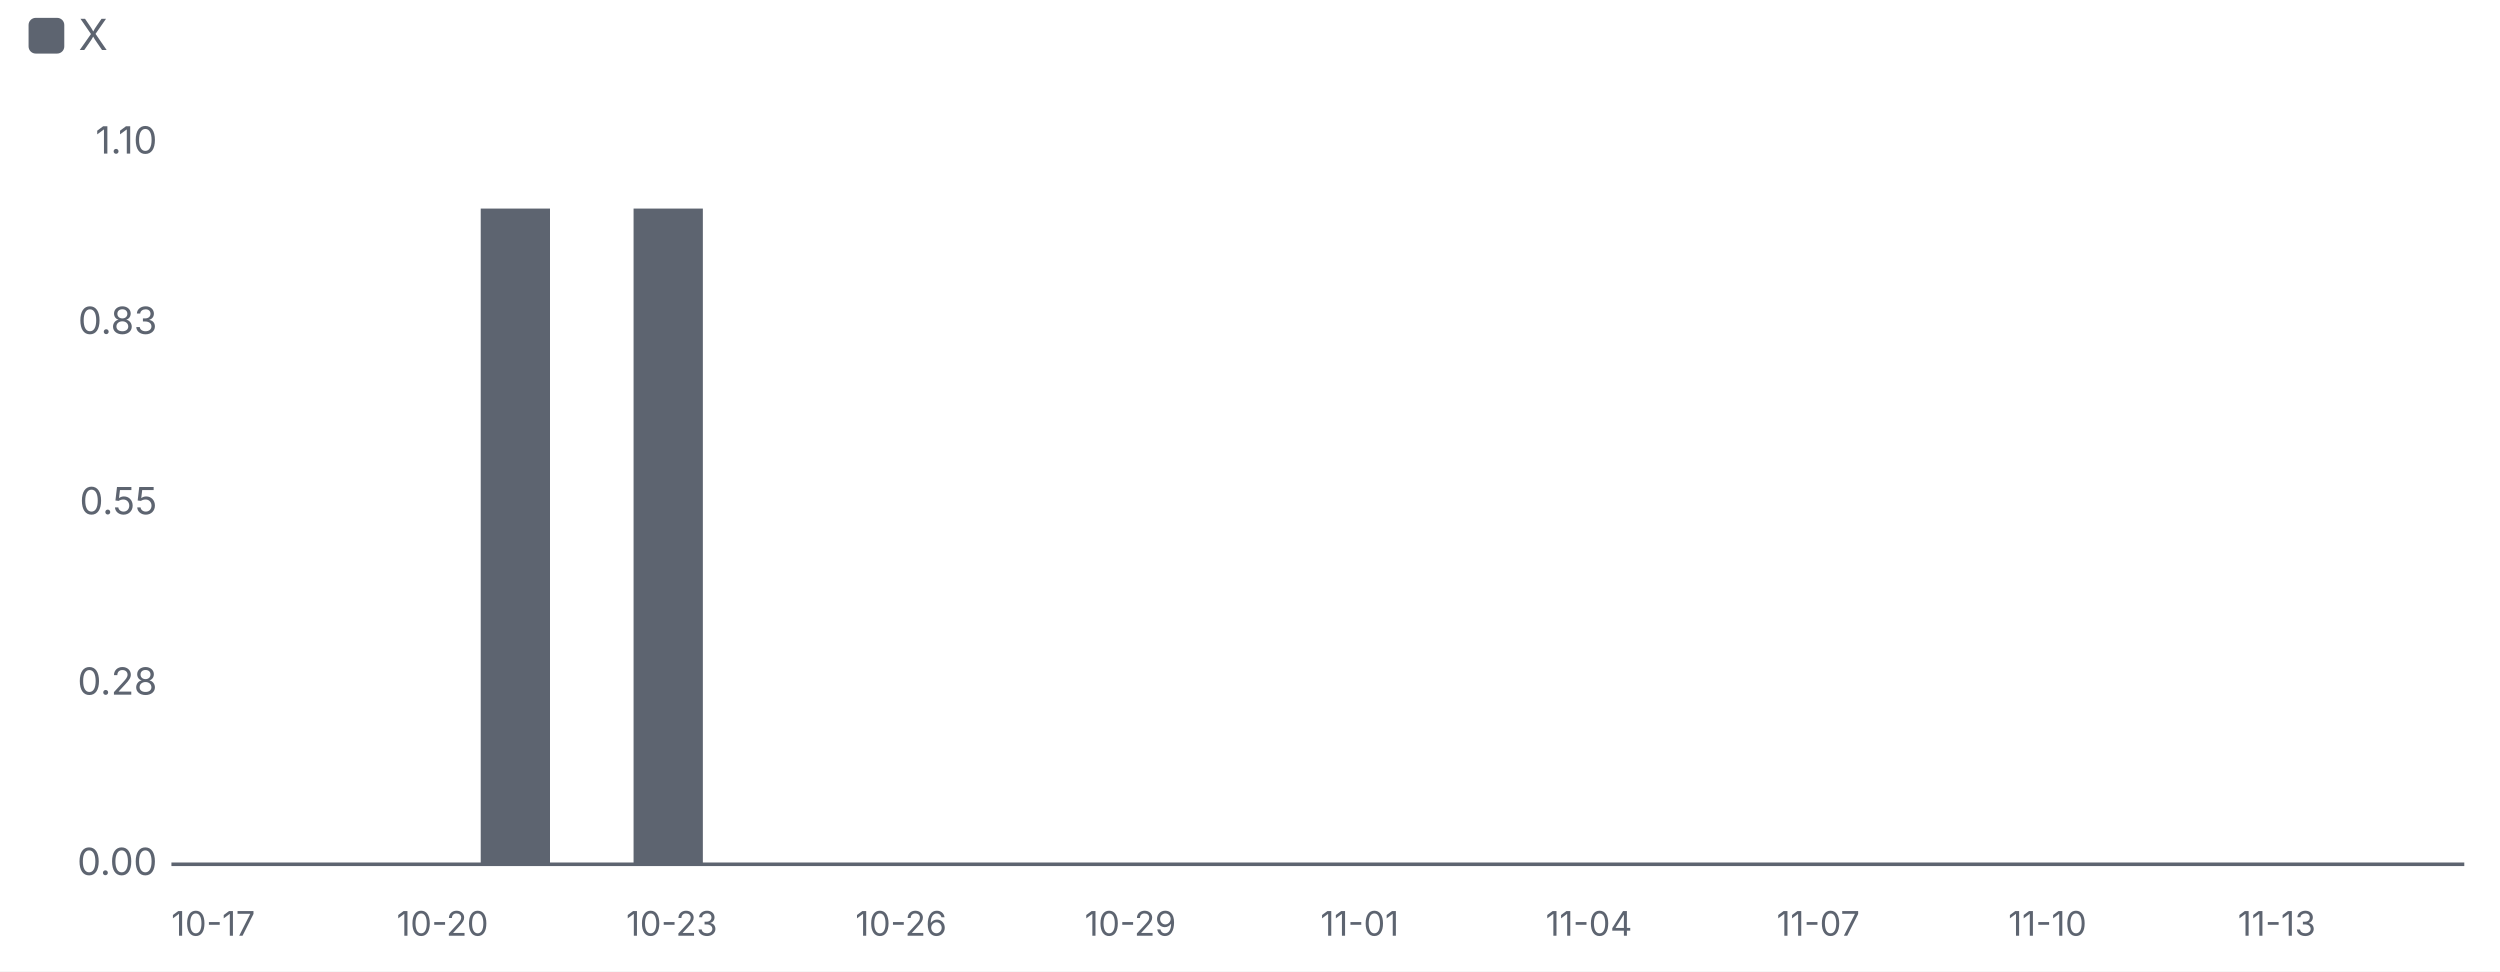
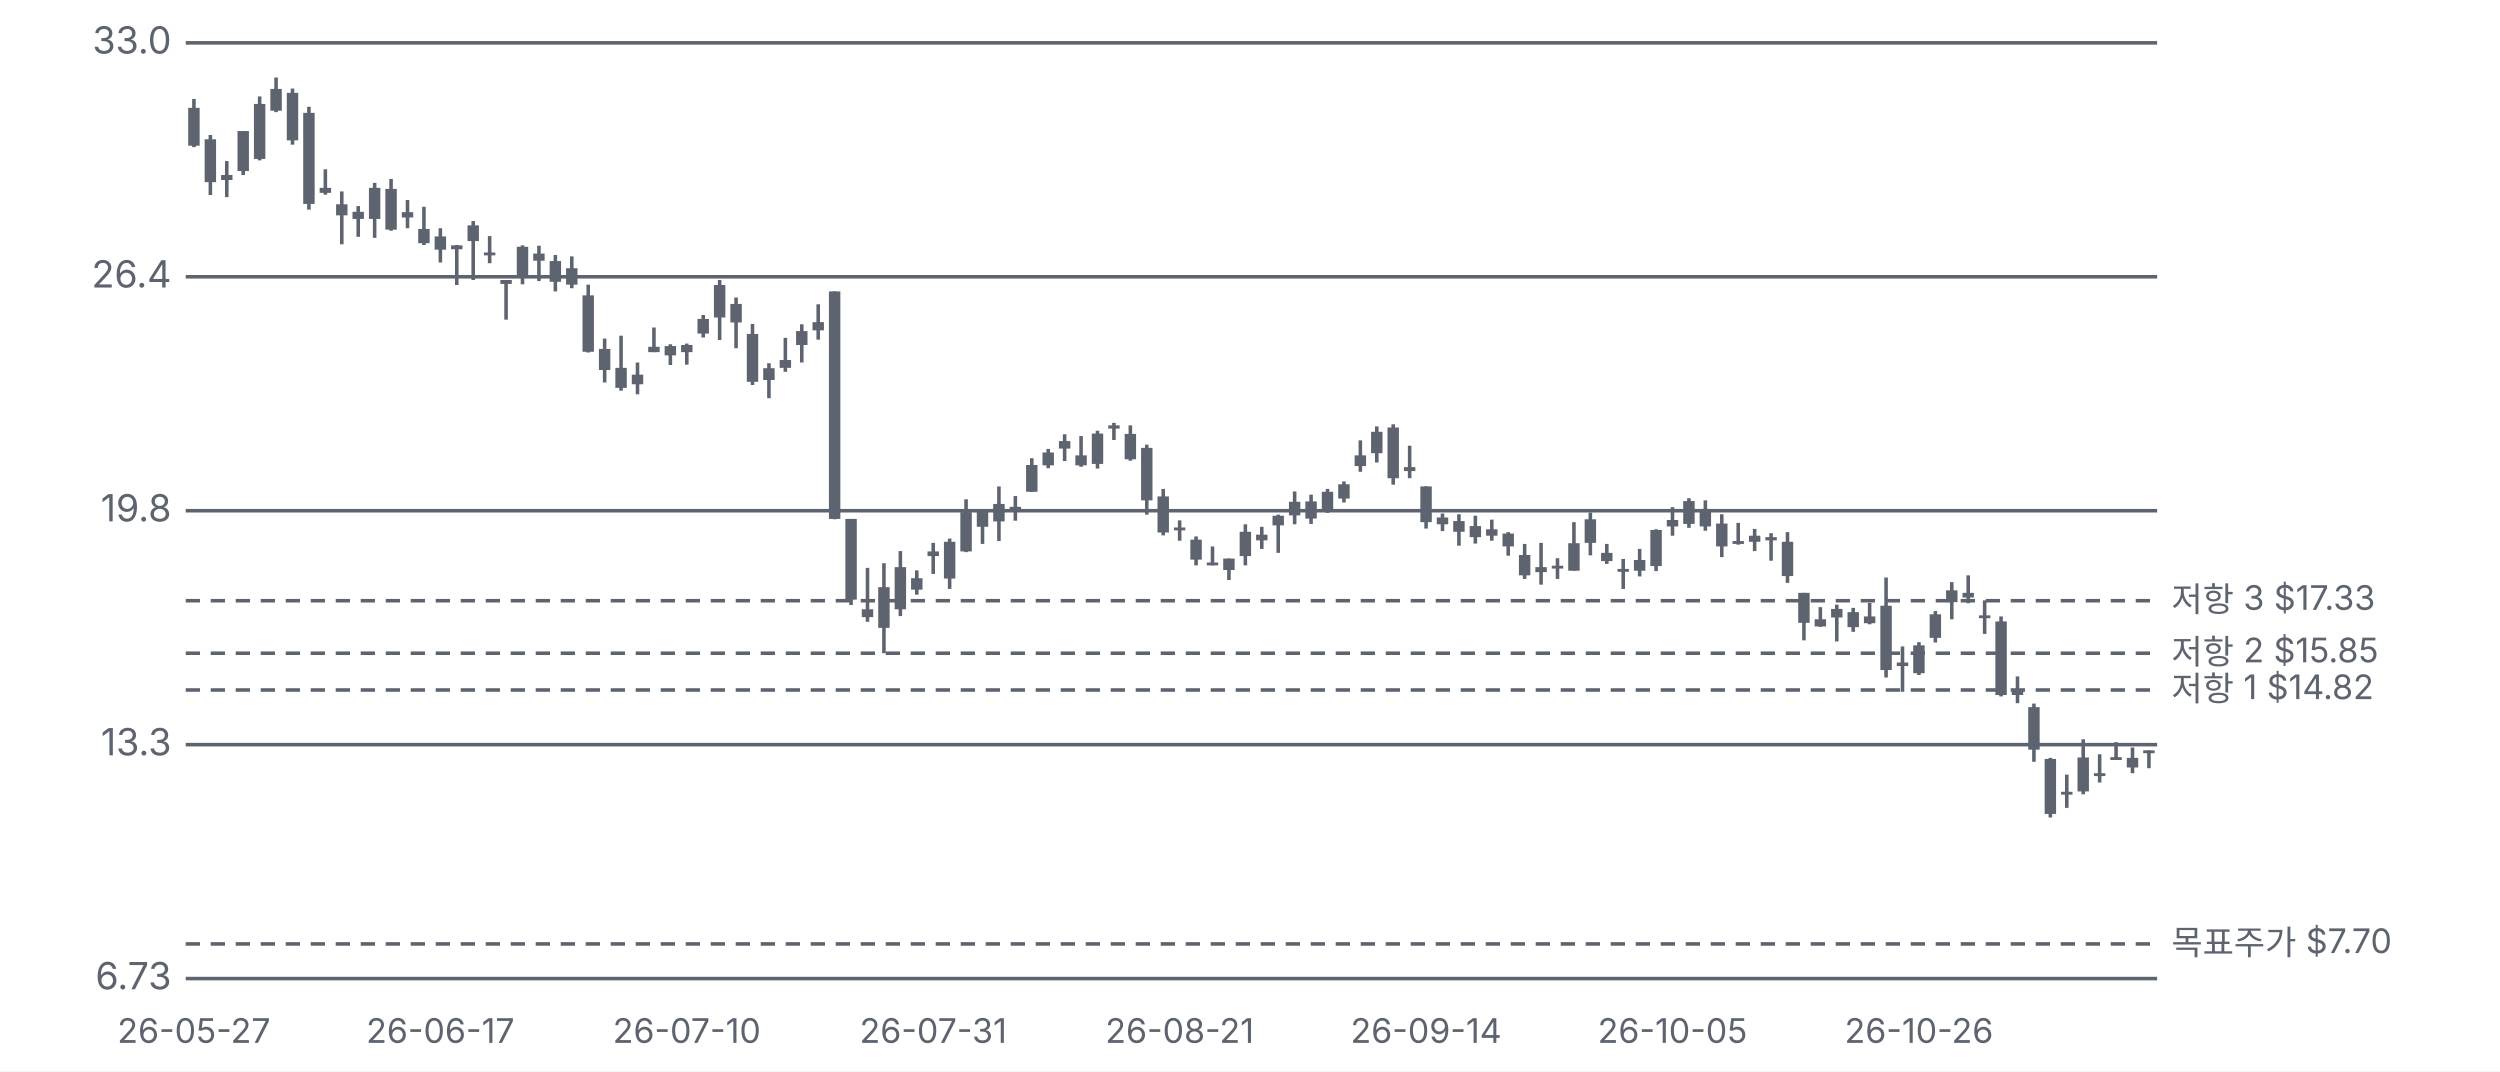
- <svg xmlns="http://www.w3.org/2000/svg" viewBox="0 0 700 272" width="700" height="272">
+ <svg xmlns="http://www.w3.org/2000/svg" viewBox="0 0 700 300" width="700" height="300">
  <style>text{fill:#5d6470;font-size:10.5px;font-family:-apple-system,'Apple SD Gothic Neo','Malgun Gothic',sans-serif}</style>
  <rect width="100%" height="100%" fill="#ffffff" />
-   <rect x="8" y="5" width="10" height="10" rx="2" fill="#5d6470" />
-   <text x="22" y="14" style="font-size:12px">X</text>
-   <g transform="translate(0,22)">
-     <line x1="48" x2="690" y1="220.0" y2="220.0" stroke="#5d6470" />
-     <text x="44" y="223.0" text-anchor="end">0.00</text>
-     <text x="44" y="172.5" text-anchor="end">0.28</text>
-     <text x="44" y="122.0" text-anchor="end">0.55</text>
-     <text x="44" y="71.5" text-anchor="end">0.83</text>
-     <text x="44" y="21.0" text-anchor="end">1.10</text>
-     <text x="59.7" y="240" text-anchor="middle" style="font-size:9.5px">10-17</text>
-     <text x="123.9" y="240" text-anchor="middle" style="font-size:9.5px">10-20</text>
-     <rect x="134.6" y="36.4" width="19.4" height="183.6" fill="#5d6470" />
-     <rect x="177.4" y="36.4" width="19.4" height="183.6" fill="#5d6470" />
-     <text x="188.1" y="240" text-anchor="middle" style="font-size:9.5px">10-23</text>
-     <text x="252.3" y="240" text-anchor="middle" style="font-size:9.5px">10-26</text>
-     <text x="316.5" y="240" text-anchor="middle" style="font-size:9.5px">10-29</text>
-     <text x="380.7" y="240" text-anchor="middle" style="font-size:9.5px">11-01</text>
-     <text x="444.9" y="240" text-anchor="middle" style="font-size:9.5px">11-04</text>
-     <text x="509.1" y="240" text-anchor="middle" style="font-size:9.5px">11-07</text>
-     <text x="573.3" y="240" text-anchor="middle" style="font-size:9.5px">11-10</text>
-     <text x="637.5" y="240" text-anchor="middle" style="font-size:9.5px">11-13</text>
+   <g transform="translate(0,0)">
+     <line x1="52" x2="604" y1="274.0" y2="274.0" stroke="#5d6470" />
+     <text x="48" y="277.0" text-anchor="end">6.73</text>
+     <line x1="52" x2="604" y1="208.5" y2="208.5" stroke="#5d6470" />
+     <text x="48" y="211.5" text-anchor="end">13.3</text>
+     <line x1="52" x2="604" y1="143.0" y2="143.0" stroke="#5d6470" />
+     <text x="48" y="146.0" text-anchor="end">19.8</text>
+     <line x1="52" x2="604" y1="77.5" y2="77.5" stroke="#5d6470" />
+     <text x="48" y="80.5" text-anchor="end">26.4</text>
+     <line x1="52" x2="604" y1="12.0" y2="12.0" stroke="#5d6470" />
+     <text x="48" y="15.0" text-anchor="end">33.0</text>
+     <line x1="52" x2="604" y1="193.2" y2="193.2" stroke="#5d6470" stroke-dasharray="4 3" />
+     <text x="608" y="196.2" style="font-size:9.5px">저항 1 $14.82</text>
+     <line x1="52" x2="604" y1="182.9" y2="182.9" stroke="#5d6470" stroke-dasharray="4 3" />
+     <text x="608" y="185.9" style="font-size:9.5px">저항 2 $15.85</text>
+     <line x1="52" x2="604" y1="168.2" y2="168.2" stroke="#5d6470" stroke-dasharray="4 3" />
+     <text x="608" y="171.2" style="font-size:9.5px">저항 3 $17.33</text>
+     <line x1="52" x2="604" y1="264.3" y2="264.3" stroke="#5d6470" stroke-dasharray="4 3" />
+     <text x="608" y="267.3" style="font-size:9.5px">목표주가 $7.70</text>
+     <line x1="54.3" x2="54.3" y1="27.7" y2="41.2" stroke="#5d6470" />
+     <rect x="52.7" y="30.2" width="3.2" height="10.6" fill="#5d6470" />
+     <rect class="ck" x="52.0" y="12" width="4.6" height="262" fill="transparent" data-d="2026-05-27" data-o="31.14" data-h="31.39" data-l="30.04" data-c="30.08" data-p="" data-up="0" />
+     <text x="54.3" y="292" text-anchor="middle" style="font-size:9.5px">26-05-27</text>
+     <line x1="58.9" x2="58.9" y1="37.8" y2="54.6" stroke="#5d6470" />
+     <rect x="57.3" y="39.0" width="3.2" height="12.0" fill="#5d6470" />
+     <rect class="ck" x="56.6" y="12" width="4.6" height="262" fill="transparent" data-d="2026-05-28" data-o="30.26" data-h="30.38" data-l="28.70" data-c="29.06" data-p="-3.4%" data-up="0" />
+     <line x1="63.5" x2="63.5" y1="45.1" y2="55.2" stroke="#5d6470" />
+     <rect x="61.9" y="49.0" width="3.2" height="1.4" fill="#5d6470" />
+     <rect class="ck" x="61.2" y="12" width="4.6" height="262" fill="transparent" data-d="2026-05-29" data-o="29.12" data-h="29.65" data-l="28.64" data-c="29.26" data-p="+0.7%" data-up="1" />
+     <line x1="68.1" x2="68.1" y1="36.7" y2="49.0" stroke="#5d6470" />
+     <rect x="66.5" y="36.7" width="3.2" height="11.2" fill="#5d6470" />
+     <rect class="ck" x="65.8" y="12" width="4.6" height="262" fill="transparent" data-d="2026-06-01" data-o="30.49" data-h="30.49" data-l="29.26" data-c="29.37" data-p="+0.4%" data-up="0" />
+     <line x1="72.7" x2="72.7" y1="27.0" y2="44.9" stroke="#5d6470" />
+     <rect x="71.1" y="29.1" width="3.2" height="15.4" fill="#5d6470" />
+     <rect class="ck" x="70.4" y="12" width="4.6" height="262" fill="transparent" data-d="2026-06-02" data-o="29.71" data-h="31.46" data-l="29.67" data-c="31.25" data-p="+6.4%" data-up="1" />
+     <line x1="77.3" x2="77.3" y1="21.7" y2="31.4" stroke="#5d6470" />
+     <rect x="75.7" y="24.9" width="3.2" height="6.1" fill="#5d6470" />
+     <rect class="ck" x="75.0" y="12" width="4.6" height="262" fill="transparent" data-d="2026-06-03" data-o="31.67" data-h="32.00" data-l="31.02" data-c="31.06" data-p="-0.6%" data-up="0" />
+     <line x1="81.9" x2="81.9" y1="24.8" y2="40.5" stroke="#5d6470" />
+     <rect x="80.3" y="26.0" width="3.2" height="13.3" fill="#5d6470" />
+     <rect class="ck" x="79.6" y="12" width="4.6" height="262" fill="transparent" data-d="2026-06-04" data-o="30.23" data-h="31.68" data-l="30.11" data-c="31.56" data-p="+1.6%" data-up="1" />
+     <line x1="86.5" x2="86.5" y1="29.9" y2="58.7" stroke="#5d6470" />
+     <rect x="84.9" y="31.6" width="3.2" height="25.5" fill="#5d6470" />
+     <rect class="ck" x="84.2" y="12" width="4.6" height="262" fill="transparent" data-d="2026-06-05" data-o="31.00" data-h="31.18" data-l="28.29" data-c="28.45" data-p="-9.9%" data-up="0" />
+     <line x1="91.1" x2="91.1" y1="47.4" y2="54.5" stroke="#5d6470" />
+     <rect x="89.5" y="52.6" width="3.2" height="1.4" fill="#5d6470" />
+     <rect class="ck" x="88.8" y="12" width="4.6" height="262" fill="transparent" data-d="2026-06-08" data-o="28.90" data-h="29.43" data-l="28.71" data-c="28.76" data-p="+1.1%" data-up="0" />
+     <line x1="95.7" x2="95.7" y1="53.6" y2="68.4" stroke="#5d6470" />
+     <rect x="94.1" y="57.2" width="3.2" height="3.1" fill="#5d6470" />
+     <rect class="ck" x="93.4" y="12" width="4.6" height="262" fill="transparent" data-d="2026-06-09" data-o="28.44" data-h="28.80" data-l="27.32" data-c="28.13" data-p="-2.2%" data-up="0" />
+     <line x1="100.3" x2="100.3" y1="57.7" y2="66.3" stroke="#5d6470" />
+     <rect x="98.7" y="59.3" width="3.2" height="2.0" fill="#5d6470" />
+     <rect class="ck" x="98.0" y="12" width="4.6" height="262" fill="transparent" data-d="2026-06-10" data-o="28.03" data-h="28.39" data-l="27.53" data-c="28.23" data-p="+0.4%" data-up="1" />
+     <line x1="104.9" x2="104.9" y1="51.2" y2="66.6" stroke="#5d6470" />
+     <rect x="103.3" y="52.6" width="3.2" height="8.7" fill="#5d6470" />
+     <rect class="ck" x="102.6" y="12" width="4.6" height="262" fill="transparent" data-d="2026-06-11" data-o="28.90" data-h="29.04" data-l="27.50" data-c="28.03" data-p="-0.7%" data-up="0" />
+     <line x1="109.5" x2="109.5" y1="50.1" y2="64.6" stroke="#5d6470" />
+     <rect x="107.9" y="52.9" width="3.2" height="11.4" fill="#5d6470" />
+     <rect class="ck" x="107.2" y="12" width="4.6" height="262" fill="transparent" data-d="2026-06-12" data-o="27.73" data-h="29.15" data-l="27.70" data-c="28.87" data-p="+3.0%" data-up="1" />
+     <line x1="114.1" x2="114.1" y1="56.0" y2="63.9" stroke="#5d6470" />
+     <rect x="112.5" y="59.4" width="3.2" height="1.5" fill="#5d6470" />
+     <rect class="ck" x="111.8" y="12" width="4.6" height="262" fill="transparent" data-d="2026-06-15" data-o="28.22" data-h="28.56" data-l="27.77" data-c="28.07" data-p="-2.8%" data-up="0" />
+     <line x1="118.7" x2="118.7" y1="57.9" y2="68.6" stroke="#5d6470" />
+     <rect x="117.1" y="64.1" width="3.2" height="4.0" fill="#5d6470" />
+     <rect class="ck" x="116.4" y="12" width="4.6" height="262" fill="transparent" data-d="2026-06-16" data-o="27.75" data-h="28.37" data-l="27.30" data-c="27.35" data-p="-2.6%" data-up="0" />
+     <line x1="123.3" x2="123.3" y1="63.9" y2="73.5" stroke="#5d6470" />
+     <rect x="121.7" y="66.2" width="3.2" height="3.7" fill="#5d6470" />
+     <rect class="ck" x="121.0" y="12" width="4.6" height="262" fill="transparent" data-d="2026-06-17" data-o="27.54" data-h="27.77" data-l="26.81" data-c="27.17" data-p="-0.7%" data-up="0" />
+     <text x="123.3" y="292" text-anchor="middle" style="font-size:9.5px">26-06-17</text>
+     <line x1="127.9" x2="127.9" y1="68.6" y2="79.8" stroke="#5d6470" />
+     <rect x="126.3" y="68.7" width="3.2" height="1.1" fill="#5d6470" />
+     <rect class="ck" x="125.6" y="12" width="4.6" height="262" fill="transparent" data-d="2026-06-18" data-o="27.29" data-h="27.30" data-l="26.18" data-c="27.18" data-p="+0.0%" data-up="0" />
+     <line x1="132.5" x2="132.5" y1="61.9" y2="78.4" stroke="#5d6470" />
+     <rect x="130.9" y="63.1" width="3.2" height="4.4" fill="#5d6470" />
+     <rect class="ck" x="130.2" y="12" width="4.6" height="262" fill="transparent" data-d="2026-06-22" data-o="27.41" data-h="27.97" data-l="26.32" data-c="27.85" data-p="+2.5%" data-up="1" />
+     <line x1="137.1" x2="137.1" y1="66.1" y2="73.7" stroke="#5d6470" />
+     <rect x="135.5" y="70.7" width="3.2" height="0.8" fill="#5d6470" />
+     <rect class="ck" x="134.8" y="12" width="4.6" height="262" fill="transparent" data-d="2026-06-23" data-o="27.09" data-h="27.55" data-l="26.79" data-c="27.05" data-p="-2.9%" data-up="0" />
+     <line x1="141.7" x2="141.7" y1="78.4" y2="89.5" stroke="#5d6470" />
+     <rect x="140.1" y="78.4" width="3.2" height="1.1" fill="#5d6470" />
+     <rect class="ck" x="139.4" y="12" width="4.6" height="262" fill="transparent" data-d="2026-06-24" data-o="26.32" data-h="26.32" data-l="25.21" data-c="26.21" data-p="-3.1%" data-up="0" />
+     <line x1="146.3" x2="146.3" y1="68.7" y2="79.6" stroke="#5d6470" />
+     <rect x="144.7" y="69.1" width="3.2" height="8.6" fill="#5d6470" />
+     <rect class="ck" x="144.0" y="12" width="4.6" height="262" fill="transparent" data-d="2026-06-25" data-o="26.39" data-h="27.29" data-l="26.20" data-c="27.25" data-p="+4.0%" data-up="1" />
+     <line x1="150.9" x2="150.9" y1="68.8" y2="78.7" stroke="#5d6470" />
+     <rect x="149.3" y="71.0" width="3.2" height="2.0" fill="#5d6470" />
+     <rect class="ck" x="148.6" y="12" width="4.6" height="262" fill="transparent" data-d="2026-06-26" data-o="27.06" data-h="27.28" data-l="26.29" data-c="26.86" data-p="-1.4%" data-up="0" />
+     <line x1="155.5" x2="155.5" y1="71.4" y2="81.6" stroke="#5d6470" />
+     <rect x="153.9" y="73.1" width="3.2" height="5.8" fill="#5d6470" />
+     <rect class="ck" x="153.2" y="12" width="4.6" height="262" fill="transparent" data-d="2026-06-29" data-o="26.85" data-h="27.02" data-l="26.00" data-c="26.27" data-p="-2.2%" data-up="0" />
+     <line x1="160.1" x2="160.1" y1="71.8" y2="80.7" stroke="#5d6470" />
+     <rect x="158.5" y="75.1" width="3.2" height="4.6" fill="#5d6470" />
+     <rect class="ck" x="157.8" y="12" width="4.6" height="262" fill="transparent" data-d="2026-06-30" data-o="26.65" data-h="26.98" data-l="26.09" data-c="26.19" data-p="-0.3%" data-up="0" />
+     <line x1="164.7" x2="164.7" y1="79.7" y2="98.7" stroke="#5d6470" />
+     <rect x="163.1" y="82.7" width="3.2" height="15.8" fill="#5d6470" />
+     <rect class="ck" x="162.4" y="12" width="4.6" height="262" fill="transparent" data-d="2026-07-01" data-o="25.89" data-h="26.19" data-l="24.28" data-c="24.31" data-p="-7.2%" data-up="0" />
+     <line x1="169.3" x2="169.3" y1="94.8" y2="107.1" stroke="#5d6470" />
+     <rect x="167.7" y="97.7" width="3.2" height="5.9" fill="#5d6470" />
+     <rect class="ck" x="167.0" y="12" width="4.6" height="262" fill="transparent" data-d="2026-07-02" data-o="24.38" data-h="24.67" data-l="23.45" data-c="23.79" data-p="-2.1%" data-up="0" />
+     <line x1="173.9" x2="173.9" y1="94.0" y2="109.4" stroke="#5d6470" />
+     <rect x="172.3" y="103.0" width="3.2" height="5.6" fill="#5d6470" />
+     <rect class="ck" x="171.6" y="12" width="4.6" height="262" fill="transparent" data-d="2026-07-06" data-o="23.85" data-h="24.75" data-l="23.21" data-c="23.29" data-p="-2.1%" data-up="0" />
+     <line x1="178.5" x2="178.5" y1="101.5" y2="110.4" stroke="#5d6470" />
+     <rect x="176.9" y="104.9" width="3.2" height="2.7" fill="#5d6470" />
+     <rect class="ck" x="176.2" y="12" width="4.6" height="262" fill="transparent" data-d="2026-07-07" data-o="23.39" data-h="24.00" data-l="23.11" data-c="23.66" data-p="+1.6%" data-up="1" />
+     <line x1="183.1" x2="183.1" y1="91.7" y2="98.6" stroke="#5d6470" />
+     <rect x="181.5" y="97.1" width="3.2" height="1.5" fill="#5d6470" />
+     <rect class="ck" x="180.8" y="12" width="4.6" height="262" fill="transparent" data-d="2026-07-08" data-o="24.29" data-h="24.99" data-l="24.29" data-c="24.44" data-p="+3.3%" data-up="1" />
+     <line x1="187.7" x2="187.7" y1="96.4" y2="102.2" stroke="#5d6470" />
+     <rect x="186.1" y="96.9" width="3.2" height="2.6" fill="#5d6470" />
+     <rect class="ck" x="185.4" y="12" width="4.6" height="262" fill="transparent" data-d="2026-07-09" data-o="24.46" data-h="24.51" data-l="23.93" data-c="24.20" data-p="-1.0%" data-up="0" />
+     <line x1="192.3" x2="192.3" y1="96.2" y2="102.1" stroke="#5d6470" />
+     <rect x="190.7" y="96.6" width="3.2" height="2.0" fill="#5d6470" />
+     <rect class="ck" x="190.0" y="12" width="4.6" height="262" fill="transparent" data-d="2026-07-10" data-o="24.29" data-h="24.54" data-l="23.94" data-c="24.49" data-p="+1.2%" data-up="1" />
+     <text x="192.3" y="292" text-anchor="middle" style="font-size:9.5px">26-07-10</text>
+     <line x1="196.9" x2="196.9" y1="88.2" y2="94.5" stroke="#5d6470" />
+     <rect x="195.3" y="89.3" width="3.2" height="4.1" fill="#5d6470" />
+     <rect class="ck" x="194.6" y="12" width="4.6" height="262" fill="transparent" data-d="2026-07-13" data-o="24.82" data-h="25.34" data-l="24.70" data-c="25.23" data-p="+3.0%" data-up="1" />
+     <line x1="201.5" x2="201.5" y1="78.4" y2="95.2" stroke="#5d6470" />
+     <rect x="199.9" y="79.8" width="3.2" height="9.1" fill="#5d6470" />
+     <rect class="ck" x="199.2" y="12" width="4.6" height="262" fill="transparent" data-d="2026-07-14" data-o="26.18" data-h="26.32" data-l="24.64" data-c="25.27" data-p="+0.2%" data-up="0" />
+     <line x1="206.1" x2="206.1" y1="83.3" y2="97.5" stroke="#5d6470" />
+     <rect x="204.5" y="85.1" width="3.2" height="5.2" fill="#5d6470" />
+     <rect class="ck" x="203.8" y="12" width="4.6" height="262" fill="transparent" data-d="2026-07-15" data-o="25.65" data-h="25.83" data-l="24.40" data-c="25.13" data-p="-0.6%" data-up="0" />
+     <line x1="210.7" x2="210.7" y1="90.7" y2="107.8" stroke="#5d6470" />
+     <rect x="209.1" y="93.5" width="3.2" height="13.4" fill="#5d6470" />
+     <rect class="ck" x="208.4" y="12" width="4.6" height="262" fill="transparent" data-d="2026-07-16" data-o="24.80" data-h="25.09" data-l="23.37" data-c="23.46" data-p="-6.6%" data-up="0" />
+     <line x1="215.3" x2="215.3" y1="101.7" y2="111.5" stroke="#5d6470" />
+     <rect x="213.7" y="103.1" width="3.2" height="3.3" fill="#5d6470" />
+     <rect class="ck" x="213.0" y="12" width="4.6" height="262" fill="transparent" data-d="2026-07-17" data-o="23.51" data-h="23.98" data-l="23.00" data-c="23.84" data-p="+1.6%" data-up="1" />
+     <line x1="219.9" x2="219.9" y1="94.6" y2="104.1" stroke="#5d6470" />
+     <rect x="218.3" y="100.8" width="3.2" height="2.2" fill="#5d6470" />
+     <rect class="ck" x="217.6" y="12" width="4.6" height="262" fill="transparent" data-d="2026-07-20" data-o="23.85" data-h="24.70" data-l="23.74" data-c="24.07" data-p="+1.0%" data-up="1" />
+     <line x1="224.5" x2="224.5" y1="90.8" y2="101.5" stroke="#5d6470" />
+     <rect x="222.9" y="92.7" width="3.2" height="3.9" fill="#5d6470" />
+     <rect class="ck" x="222.2" y="12" width="4.6" height="262" fill="transparent" data-d="2026-07-21" data-o="24.49" data-h="25.08" data-l="24.00" data-c="24.88" data-p="+3.4%" data-up="1" />
+     <line x1="229.1" x2="229.1" y1="85.2" y2="95.1" stroke="#5d6470" />
+     <rect x="227.5" y="90.2" width="3.2" height="2.3" fill="#5d6470" />
+     <rect class="ck" x="226.8" y="12" width="4.6" height="262" fill="transparent" data-d="2026-07-22" data-o="24.91" data-h="25.64" data-l="24.64" data-c="25.14" data-p="+1.0%" data-up="1" />
+     <line x1="233.7" x2="233.7" y1="81.6" y2="145.4" stroke="#5d6470" />
+     <rect x="232.1" y="81.6" width="3.2" height="63.7" fill="#5d6470" />
+     <rect class="ck" x="231.4" y="12" width="4.6" height="262" fill="transparent" data-d="2026-07-23" data-o="26.00" data-h="26.00" data-l="19.61" data-c="19.62" data-p="-22.0%" data-up="0" />
+     <line x1="238.3" x2="238.3" y1="145.3" y2="169.4" stroke="#5d6470" />
+     <rect x="236.7" y="145.3" width="3.2" height="22.6" fill="#5d6470" />
+     <rect class="ck" x="236.0" y="12" width="4.6" height="262" fill="transparent" data-d="2026-07-24" data-o="19.62" data-h="19.62" data-l="17.20" data-c="17.36" data-p="-11.5%" data-up="0" />
+     <line x1="242.9" x2="242.9" y1="159.0" y2="174.1" stroke="#5d6470" />
+     <rect x="241.3" y="170.6" width="3.2" height="2.2" fill="#5d6470" />
+     <rect class="ck" x="240.6" y="12" width="4.6" height="262" fill="transparent" data-d="2026-07-27" data-o="17.08" data-h="18.25" data-l="16.73" data-c="16.86" data-p="-2.9%" data-up="0" />
+     <line x1="247.5" x2="247.5" y1="157.7" y2="182.9" stroke="#5d6470" />
+     <rect x="245.9" y="164.4" width="3.2" height="11.4" fill="#5d6470" />
+     <rect class="ck" x="245.2" y="12" width="4.6" height="262" fill="transparent" data-d="2026-07-28" data-o="16.56" data-h="18.38" data-l="15.85" data-c="17.70" data-p="+5.0%" data-up="1" />
+     <line x1="252.1" x2="252.1" y1="154.3" y2="172.5" stroke="#5d6470" />
+     <rect x="250.5" y="158.8" width="3.2" height="11.8" fill="#5d6470" />
+     <rect class="ck" x="249.8" y="12" width="4.6" height="262" fill="transparent" data-d="2026-07-29" data-o="18.27" data-h="18.72" data-l="16.89" data-c="17.09" data-p="-3.4%" data-up="0" />
+     <line x1="256.7" x2="256.7" y1="159.7" y2="166.5" stroke="#5d6470" />
+     <rect x="255.1" y="161.9" width="3.2" height="3.2" fill="#5d6470" />
+     <rect class="ck" x="254.4" y="12" width="4.6" height="262" fill="transparent" data-d="2026-07-30" data-o="17.63" data-h="18.18" data-l="17.50" data-c="17.95" data-p="+5.0%" data-up="1" />
+     <line x1="261.3" x2="261.3" y1="152.0" y2="160.7" stroke="#5d6470" />
+     <rect x="259.7" y="154.4" width="3.2" height="1.3" fill="#5d6470" />
+     <rect class="ck" x="259.0" y="12" width="4.6" height="262" fill="transparent" data-d="2026-07-31" data-o="18.58" data-h="18.95" data-l="18.07" data-c="18.71" data-p="+4.2%" data-up="1" />
+     <text x="261.3" y="292" text-anchor="middle" style="font-size:9.5px">26-07-31</text>
+     <line x1="265.9" x2="265.9" y1="150.8" y2="164.9" stroke="#5d6470" />
+     <rect x="264.3" y="151.7" width="3.2" height="10.3" fill="#5d6470" />
+     <rect class="ck" x="263.6" y="12" width="4.6" height="262" fill="transparent" data-d="2026-08-03" data-o="17.95" data-h="19.07" data-l="17.65" data-c="18.98" data-p="+1.4%" data-up="1" />
+     <line x1="270.5" x2="270.5" y1="139.8" y2="154.6" stroke="#5d6470" />
+     <rect x="268.9" y="143.4" width="3.2" height="11.0" fill="#5d6470" />
+     <rect class="ck" x="268.2" y="12" width="4.6" height="262" fill="transparent" data-d="2026-08-04" data-o="18.71" data-h="20.17" data-l="18.69" data-c="19.81" data-p="+4.4%" data-up="1" />
+     <line x1="275.1" x2="275.1" y1="142.7" y2="152.3" stroke="#5d6470" />
+     <rect x="273.5" y="143.0" width="3.2" height="4.5" fill="#5d6470" />
+     <rect class="ck" x="272.8" y="12" width="4.6" height="262" fill="transparent" data-d="2026-08-05" data-o="19.85" data-h="19.88" data-l="18.92" data-c="19.40" data-p="-2.1%" data-up="0" />
+     <line x1="279.7" x2="279.7" y1="136.2" y2="151.5" stroke="#5d6470" />
+     <rect x="278.1" y="141.1" width="3.2" height="4.9" fill="#5d6470" />
+     <rect class="ck" x="277.4" y="12" width="4.6" height="262" fill="transparent" data-d="2026-08-06" data-o="19.55" data-h="20.53" data-l="19.00" data-c="20.04" data-p="+3.3%" data-up="1" />
+     <line x1="284.3" x2="284.3" y1="138.9" y2="145.8" stroke="#5d6470" />
+     <rect x="282.7" y="141.9" width="3.2" height="0.8" fill="#5d6470" />
+     <rect class="ck" x="282.0" y="12" width="4.6" height="262" fill="transparent" data-d="2026-08-07" data-o="19.96" data-h="20.26" data-l="19.57" data-c="19.94" data-p="-0.5%" data-up="0" />
+     <line x1="288.9" x2="288.9" y1="128.3" y2="137.7" stroke="#5d6470" />
+     <rect x="287.3" y="130.2" width="3.2" height="7.5" fill="#5d6470" />
+     <rect class="ck" x="286.6" y="12" width="4.6" height="262" fill="transparent" data-d="2026-08-10" data-o="20.38" data-h="21.32" data-l="20.38" data-c="21.13" data-p="+6.0%" data-up="1" />
+     <line x1="293.5" x2="293.5" y1="125.7" y2="131.1" stroke="#5d6470" />
+     <rect x="291.9" y="126.7" width="3.2" height="3.6" fill="#5d6470" />
+     <rect class="ck" x="291.2" y="12" width="4.6" height="262" fill="transparent" data-d="2026-08-11" data-o="21.12" data-h="21.58" data-l="21.04" data-c="21.48" data-p="+1.7%" data-up="1" />
+     <line x1="298.1" x2="298.1" y1="121.6" y2="129.1" stroke="#5d6470" />
+     <rect x="296.5" y="123.5" width="3.2" height="2.1" fill="#5d6470" />
+     <rect class="ck" x="295.8" y="12" width="4.6" height="262" fill="transparent" data-d="2026-08-12" data-o="21.80" data-h="21.99" data-l="21.24" data-c="21.59" data-p="+0.5%" data-up="0" />
+     <line x1="302.7" x2="302.7" y1="122.1" y2="130.7" stroke="#5d6470" />
+     <rect x="301.1" y="127.5" width="3.2" height="2.8" fill="#5d6470" />
+     <rect class="ck" x="300.4" y="12" width="4.6" height="262" fill="transparent" data-d="2026-08-13" data-o="21.40" data-h="21.95" data-l="21.08" data-c="21.12" data-p="-2.2%" data-up="0" />
+     <line x1="307.3" x2="307.3" y1="120.6" y2="131.2" stroke="#5d6470" />
+     <rect x="305.7" y="121.4" width="3.2" height="8.5" fill="#5d6470" />
+     <rect class="ck" x="305.0" y="12" width="4.6" height="262" fill="transparent" data-d="2026-08-14" data-o="21.16" data-h="22.09" data-l="21.03" data-c="22.01" data-p="+4.2%" data-up="1" />
+     <line x1="311.9" x2="311.9" y1="118.4" y2="123.2" stroke="#5d6470" />
+     <rect x="310.3" y="119.1" width="3.2" height="0.9" fill="#5d6470" />
+     <rect class="ck" x="309.6" y="12" width="4.6" height="262" fill="transparent" data-d="2026-08-17" data-o="22.15" data-h="22.31" data-l="21.83" data-c="22.24" data-p="+1.0%" data-up="1" />
+     <line x1="316.5" x2="316.5" y1="119.1" y2="129.0" stroke="#5d6470" />
+     <rect x="314.9" y="121.5" width="3.2" height="7.1" fill="#5d6470" />
+     <rect class="ck" x="314.2" y="12" width="4.6" height="262" fill="transparent" data-d="2026-08-18" data-o="22.00" data-h="22.24" data-l="21.25" data-c="21.29" data-p="-4.3%" data-up="0" />
+     <line x1="321.1" x2="321.1" y1="124.5" y2="144.1" stroke="#5d6470" />
+     <rect x="319.5" y="125.4" width="3.2" height="14.7" fill="#5d6470" />
+     <rect class="ck" x="318.8" y="12" width="4.6" height="262" fill="transparent" data-d="2026-08-19" data-o="21.61" data-h="21.70" data-l="19.74" data-c="20.14" data-p="-5.4%" data-up="0" />
+     <line x1="325.7" x2="325.7" y1="136.9" y2="149.9" stroke="#5d6470" />
+     <rect x="324.1" y="139.0" width="3.2" height="10.1" fill="#5d6470" />
+     <rect class="ck" x="323.4" y="12" width="4.6" height="262" fill="transparent" data-d="2026-08-20" data-o="20.25" data-h="20.45" data-l="19.16" data-c="19.24" data-p="-4.5%" data-up="0" />
+     <line x1="330.3" x2="330.3" y1="145.7" y2="151.4" stroke="#5d6470" />
+     <rect x="328.7" y="147.7" width="3.2" height="0.8" fill="#5d6470" />
+     <rect class="ck" x="328.0" y="12" width="4.6" height="262" fill="transparent" data-d="2026-08-21" data-o="19.38" data-h="19.58" data-l="19.01" data-c="19.36" data-p="+0.6%" data-up="0" />
+     <text x="330.3" y="292" text-anchor="middle" style="font-size:9.5px">26-08-21</text>
+     <line x1="334.9" x2="334.9" y1="150.2" y2="158.3" stroke="#5d6470" />
+     <rect x="333.3" y="151.1" width="3.2" height="5.6" fill="#5d6470" />
+     <rect class="ck" x="332.6" y="12" width="4.6" height="262" fill="transparent" data-d="2026-08-24" data-o="19.04" data-h="19.13" data-l="18.32" data-c="18.48" data-p="-4.5%" data-up="0" />
+     <line x1="339.5" x2="339.5" y1="153.0" y2="158.3" stroke="#5d6470" />
+     <rect x="337.9" y="157.5" width="3.2" height="0.8" fill="#5d6470" />
+     <rect class="ck" x="337.2" y="12" width="4.6" height="262" fill="transparent" data-d="2026-08-25" data-o="18.40" data-h="18.85" data-l="18.32" data-c="18.38" data-p="-0.5%" data-up="0" />
+     <line x1="344.1" x2="344.1" y1="156.4" y2="162.4" stroke="#5d6470" />
+     <rect x="342.5" y="156.4" width="3.2" height="3.2" fill="#5d6470" />
+     <rect class="ck" x="341.8" y="12" width="4.6" height="262" fill="transparent" data-d="2026-08-26" data-o="18.19" data-h="18.51" data-l="17.90" data-c="18.51" data-p="+0.7%" data-up="1" />
+     <line x1="348.7" x2="348.7" y1="146.8" y2="158.3" stroke="#5d6470" />
+     <rect x="347.1" y="148.9" width="3.2" height="6.8" fill="#5d6470" />
+     <rect class="ck" x="346.4" y="12" width="4.6" height="262" fill="transparent" data-d="2026-08-27" data-o="18.58" data-h="19.46" data-l="18.32" data-c="19.26" data-p="+4.1%" data-up="1" />
+     <line x1="353.3" x2="353.3" y1="147.5" y2="153.7" stroke="#5d6470" />
+     <rect x="351.7" y="149.7" width="3.2" height="1.6" fill="#5d6470" />
+     <rect class="ck" x="351.0" y="12" width="4.6" height="262" fill="transparent" data-d="2026-08-28" data-o="19.18" data-h="19.40" data-l="18.78" data-c="19.02" data-p="-1.2%" data-up="0" />
+     <line x1="357.9" x2="357.9" y1="144.1" y2="154.8" stroke="#5d6470" />
+     <rect x="356.3" y="144.4" width="3.2" height="2.7" fill="#5d6470" />
+     <rect class="ck" x="355.6" y="12" width="4.6" height="262" fill="transparent" data-d="2026-08-31" data-o="19.44" data-h="19.74" data-l="18.67" data-c="19.71" data-p="+3.6%" data-up="1" />
+     <line x1="362.5" x2="362.5" y1="137.6" y2="146.8" stroke="#5d6470" />
+     <rect x="360.9" y="140.5" width="3.2" height="3.8" fill="#5d6470" />
+     <rect class="ck" x="360.2" y="12" width="4.6" height="262" fill="transparent" data-d="2026-09-01" data-o="19.72" data-h="20.39" data-l="19.46" data-c="20.10" data-p="+2.0%" data-up="1" />
+     <line x1="367.1" x2="367.1" y1="138.5" y2="146.7" stroke="#5d6470" />
+     <rect x="365.5" y="140.4" width="3.2" height="4.8" fill="#5d6470" />
+     <rect class="ck" x="364.8" y="12" width="4.6" height="262" fill="transparent" data-d="2026-09-02" data-o="19.63" data-h="20.30" data-l="19.48" data-c="20.11" data-p="+0.0%" data-up="1" />
+     <line x1="371.7" x2="371.7" y1="136.9" y2="143.6" stroke="#5d6470" />
+     <rect x="370.1" y="137.7" width="3.2" height="5.3" fill="#5d6470" />
+     <rect class="ck" x="369.4" y="12" width="4.6" height="262" fill="transparent" data-d="2026-09-03" data-o="19.85" data-h="20.46" data-l="19.79" data-c="20.38" data-p="+1.3%" data-up="1" />
+     <line x1="376.3" x2="376.3" y1="134.8" y2="140.7" stroke="#5d6470" />
+     <rect x="374.7" y="135.6" width="3.2" height="4.0" fill="#5d6470" />
+     <rect class="ck" x="374.0" y="12" width="4.6" height="262" fill="transparent" data-d="2026-09-04" data-o="20.19" data-h="20.67" data-l="20.07" data-c="20.59" data-p="+1.0%" data-up="1" />
+     <line x1="380.9" x2="380.9" y1="123.3" y2="132.1" stroke="#5d6470" />
+     <rect x="379.3" y="127.5" width="3.2" height="3.0" fill="#5d6470" />
+     <rect class="ck" x="378.6" y="12" width="4.6" height="262" fill="transparent" data-d="2026-09-08" data-o="21.10" data-h="21.82" data-l="20.94" data-c="21.40" data-p="+3.9%" data-up="1" />
+     <line x1="385.5" x2="385.5" y1="119.4" y2="129.5" stroke="#5d6470" />
+     <rect x="383.9" y="120.9" width="3.2" height="6.0" fill="#5d6470" />
+     <rect class="ck" x="383.2" y="12" width="4.6" height="262" fill="transparent" data-d="2026-09-09" data-o="21.46" data-h="22.21" data-l="21.20" data-c="22.06" data-p="+3.1%" data-up="1" />
+     <line x1="390.1" x2="390.1" y1="118.8" y2="135.7" stroke="#5d6470" />
+     <rect x="388.5" y="119.7" width="3.2" height="14.2" fill="#5d6470" />
+     <rect class="ck" x="387.8" y="12" width="4.6" height="262" fill="transparent" data-d="2026-09-10" data-o="22.18" data-h="22.27" data-l="20.58" data-c="20.76" data-p="-5.9%" data-up="0" />
+     <line x1="394.7" x2="394.7" y1="124.8" y2="133.9" stroke="#5d6470" />
+     <rect x="393.1" y="130.8" width="3.2" height="1.1" fill="#5d6470" />
+     <rect class="ck" x="392.4" y="12" width="4.6" height="262" fill="transparent" data-d="2026-09-11" data-o="21.07" data-h="21.67" data-l="20.76" data-c="20.96" data-p="+1.0%" data-up="0" />
+     <line x1="399.3" x2="399.3" y1="136.2" y2="148.0" stroke="#5d6470" />
+     <rect x="397.7" y="136.2" width="3.2" height="10.0" fill="#5d6470" />
+     <rect class="ck" x="397.0" y="12" width="4.6" height="262" fill="transparent" data-d="2026-09-14" data-o="20.53" data-h="20.53" data-l="19.34" data-c="19.53" data-p="-6.8%" data-up="0" />
+     <text x="399.3" y="292" text-anchor="middle" style="font-size:9.5px">26-09-14</text>
+     <line x1="403.9" x2="403.9" y1="143.8" y2="148.7" stroke="#5d6470" />
+     <rect x="402.3" y="144.9" width="3.2" height="1.9" fill="#5d6470" />
+     <rect class="ck" x="401.6" y="12" width="4.6" height="262" fill="transparent" data-d="2026-09-15" data-o="19.66" data-h="19.77" data-l="19.28" data-c="19.47" data-p="-0.3%" data-up="0" />
+     <line x1="408.5" x2="408.5" y1="144.0" y2="152.8" stroke="#5d6470" />
+     <rect x="406.9" y="145.9" width="3.2" height="3.0" fill="#5d6470" />
+     <rect class="ck" x="406.2" y="12" width="4.6" height="262" fill="transparent" data-d="2026-09-16" data-o="19.56" data-h="19.75" data-l="18.87" data-c="19.26" data-p="-1.1%" data-up="0" />
+     <line x1="413.1" x2="413.1" y1="144.4" y2="152.2" stroke="#5d6470" />
+     <rect x="411.5" y="147.3" width="3.2" height="3.1" fill="#5d6470" />
+     <rect class="ck" x="410.8" y="12" width="4.6" height="262" fill="transparent" data-d="2026-09-17" data-o="19.42" data-h="19.71" data-l="18.93" data-c="19.11" data-p="-0.8%" data-up="0" />
+     <line x1="417.7" x2="417.7" y1="145.5" y2="151.4" stroke="#5d6470" />
+     <rect x="416.1" y="148.2" width="3.2" height="1.8" fill="#5d6470" />
+     <rect class="ck" x="415.4" y="12" width="4.6" height="262" fill="transparent" data-d="2026-09-18" data-o="19.14" data-h="19.60" data-l="19.01" data-c="19.33" data-p="+1.2%" data-up="1" />
+     <line x1="422.3" x2="422.3" y1="149.0" y2="155.6" stroke="#5d6470" />
+     <rect x="420.7" y="149.4" width="3.2" height="3.6" fill="#5d6470" />
+     <rect class="ck" x="420.0" y="12" width="4.6" height="262" fill="transparent" data-d="2026-09-21" data-o="19.21" data-h="19.25" data-l="18.59" data-c="18.85" data-p="-2.5%" data-up="0" />
+     <line x1="426.9" x2="426.9" y1="152.3" y2="162.1" stroke="#5d6470" />
+     <rect x="425.3" y="155.4" width="3.2" height="5.7" fill="#5d6470" />
+     <rect class="ck" x="424.6" y="12" width="4.6" height="262" fill="transparent" data-d="2026-09-22" data-o="18.61" data-h="18.91" data-l="17.93" data-c="18.04" data-p="-4.3%" data-up="0" />
+     <line x1="431.5" x2="431.5" y1="152.0" y2="163.7" stroke="#5d6470" />
+     <rect x="429.9" y="158.8" width="3.2" height="1.4" fill="#5d6470" />
+     <rect class="ck" x="429.2" y="12" width="4.6" height="262" fill="transparent" data-d="2026-09-23" data-o="18.13" data-h="18.95" data-l="17.77" data-c="18.27" data-p="+1.3%" data-up="1" />
+     <line x1="436.1" x2="436.1" y1="156.3" y2="162.1" stroke="#5d6470" />
+     <rect x="434.5" y="158.4" width="3.2" height="0.8" fill="#5d6470" />
+     <rect class="ck" x="433.8" y="12" width="4.6" height="262" fill="transparent" data-d="2026-09-24" data-o="18.31" data-h="18.52" data-l="17.93" data-c="18.24" data-p="-0.2%" data-up="0" />
+     <line x1="440.7" x2="440.7" y1="146.2" y2="159.8" stroke="#5d6470" />
+     <rect x="439.1" y="152.1" width="3.2" height="7.7" fill="#5d6470" />
+     <rect class="ck" x="438.4" y="12" width="4.6" height="262" fill="transparent" data-d="2026-09-25" data-o="18.17" data-h="19.53" data-l="18.17" data-c="18.94" data-p="+3.8%" data-up="1" />
+     <line x1="445.3" x2="445.3" y1="143.5" y2="155.5" stroke="#5d6470" />
+     <rect x="443.7" y="145.4" width="3.2" height="6.6" fill="#5d6470" />
+     <rect class="ck" x="443.0" y="12" width="4.6" height="262" fill="transparent" data-d="2026-09-28" data-o="19.61" data-h="19.80" data-l="18.59" data-c="18.95" data-p="+0.1%" data-up="0" />
+     <line x1="449.9" x2="449.9" y1="152.3" y2="157.9" stroke="#5d6470" />
+     <rect x="448.3" y="154.8" width="3.2" height="2.3" fill="#5d6470" />
+     <rect class="ck" x="447.6" y="12" width="4.6" height="262" fill="transparent" data-d="2026-09-29" data-o="18.67" data-h="18.92" data-l="18.36" data-c="18.44" data-p="-2.7%" data-up="0" />
+     <line x1="454.5" x2="454.5" y1="156.5" y2="164.9" stroke="#5d6470" />
+     <rect x="452.9" y="159.3" width="3.2" height="0.8" fill="#5d6470" />
+     <rect class="ck" x="452.2" y="12" width="4.6" height="262" fill="transparent" data-d="2026-09-30" data-o="18.14" data-h="18.50" data-l="17.65" data-c="18.22" data-p="-1.2%" data-up="1" />
+     <line x1="459.1" x2="459.1" y1="153.7" y2="161.4" stroke="#5d6470" />
+     <rect x="457.5" y="156.8" width="3.2" height="3.0" fill="#5d6470" />
+     <rect class="ck" x="456.8" y="12" width="4.6" height="262" fill="transparent" data-d="2026-10-01" data-o="18.17" data-h="18.77" data-l="18.00" data-c="18.47" data-p="+1.4%" data-up="1" />
+     <line x1="463.7" x2="463.7" y1="148.2" y2="159.9" stroke="#5d6470" />
+     <rect x="462.1" y="148.4" width="3.2" height="10.1" fill="#5d6470" />
+     <rect class="ck" x="461.4" y="12" width="4.6" height="262" fill="transparent" data-d="2026-10-02" data-o="18.30" data-h="19.33" data-l="18.16" data-c="19.31" data-p="+4.5%" data-up="1" />
+     <line x1="468.3" x2="468.3" y1="142.0" y2="150.0" stroke="#5d6470" />
+     <rect x="466.7" y="145.6" width="3.2" height="1.8" fill="#5d6470" />
+     <rect class="ck" x="466.0" y="12" width="4.6" height="262" fill="transparent" data-d="2026-10-05" data-o="19.41" data-h="19.95" data-l="19.14" data-c="19.59" data-p="+1.5%" data-up="1" />
+     <text x="468.3" y="292" text-anchor="middle" style="font-size:9.5px">26-10-05</text>
+     <line x1="472.9" x2="472.9" y1="139.5" y2="147.8" stroke="#5d6470" />
+     <rect x="471.3" y="140.3" width="3.2" height="6.4" fill="#5d6470" />
+     <rect class="ck" x="470.6" y="12" width="4.6" height="262" fill="transparent" data-d="2026-10-06" data-o="19.48" data-h="20.20" data-l="19.37" data-c="20.12" data-p="+2.7%" data-up="1" />
+     <line x1="477.5" x2="477.5" y1="140.1" y2="148.6" stroke="#5d6470" />
+     <rect x="475.9" y="142.5" width="3.2" height="4.9" fill="#5d6470" />
+     <rect class="ck" x="475.2" y="12" width="4.6" height="262" fill="transparent" data-d="2026-10-07" data-o="19.90" data-h="20.14" data-l="19.29" data-c="19.41" data-p="-3.5%" data-up="0" />
+     <line x1="482.1" x2="482.1" y1="144.0" y2="156.0" stroke="#5d6470" />
+     <rect x="480.5" y="146.6" width="3.2" height="6.4" fill="#5d6470" />
+     <rect class="ck" x="479.8" y="12" width="4.6" height="262" fill="transparent" data-d="2026-10-08" data-o="19.49" data-h="19.75" data-l="18.55" data-c="18.85" data-p="-2.9%" data-up="0" />
+     <line x1="486.7" x2="486.7" y1="146.4" y2="152.5" stroke="#5d6470" />
+     <rect x="485.1" y="151.5" width="3.2" height="0.8" fill="#5d6470" />
+     <rect class="ck" x="484.4" y="12" width="4.6" height="262" fill="transparent" data-d="2026-10-09" data-o="18.95" data-h="19.51" data-l="18.89" data-c="19.00" data-p="+0.8%" data-up="1" />
+     <line x1="491.3" x2="491.3" y1="148.1" y2="154.3" stroke="#5d6470" />
+     <rect x="489.7" y="150.0" width="3.2" height="1.7" fill="#5d6470" />
+     <rect class="ck" x="489.0" y="12" width="4.6" height="262" fill="transparent" data-d="2026-10-12" data-o="19.15" data-h="19.34" data-l="18.71" data-c="18.98" data-p="-0.1%" data-up="0" />
+     <line x1="495.9" x2="495.9" y1="149.3" y2="157.0" stroke="#5d6470" />
+     <rect x="494.3" y="150.4" width="3.2" height="0.9" fill="#5d6470" />
+     <rect class="ck" x="493.6" y="12" width="4.6" height="262" fill="transparent" data-d="2026-10-13" data-o="19.02" data-h="19.22" data-l="18.45" data-c="19.11" data-p="+0.7%" data-up="1" />
+     <line x1="500.5" x2="500.5" y1="149.0" y2="163.2" stroke="#5d6470" />
+     <rect x="498.9" y="151.7" width="3.2" height="9.6" fill="#5d6470" />
+     <rect class="ck" x="498.2" y="12" width="4.6" height="262" fill="transparent" data-d="2026-10-14" data-o="18.98" data-h="19.25" data-l="17.82" data-c="18.02" data-p="-5.7%" data-up="0" />
+     <line x1="505.1" x2="505.1" y1="166.0" y2="179.3" stroke="#5d6470" />
+     <rect x="503.5" y="166.0" width="3.2" height="8.4" fill="#5d6470" />
+     <rect class="ck" x="502.8" y="12" width="4.6" height="262" fill="transparent" data-d="2026-10-15" data-o="17.54" data-h="17.54" data-l="16.21" data-c="16.70" data-p="-7.3%" data-up="0" />
+     <line x1="509.7" x2="509.7" y1="170.0" y2="175.5" stroke="#5d6470" />
+     <rect x="508.1" y="173.4" width="3.2" height="2.0" fill="#5d6470" />
+     <rect class="ck" x="507.4" y="12" width="4.6" height="262" fill="transparent" data-d="2026-10-16" data-o="16.80" data-h="17.14" data-l="16.59" data-c="16.60" data-p="-0.6%" data-up="0" />
+     <line x1="514.3" x2="514.3" y1="169.3" y2="179.6" stroke="#5d6470" />
+     <rect x="512.7" y="170.5" width="3.2" height="2.4" fill="#5d6470" />
+     <rect class="ck" x="512.0" y="12" width="4.6" height="262" fill="transparent" data-d="2026-10-19" data-o="16.85" data-h="17.21" data-l="16.18" data-c="17.09" data-p="+3.0%" data-up="1" />
+     <line x1="518.9" x2="518.9" y1="170.2" y2="176.9" stroke="#5d6470" />
+     <rect x="517.3" y="171.4" width="3.2" height="4.2" fill="#5d6470" />
+     <rect class="ck" x="516.6" y="12" width="4.6" height="262" fill="transparent" data-d="2026-10-20" data-o="17.00" data-h="17.12" data-l="16.45" data-c="16.58" data-p="-3.0%" data-up="0" />
+     <line x1="523.5" x2="523.5" y1="168.8" y2="174.8" stroke="#5d6470" />
+     <rect x="521.9" y="172.6" width="3.2" height="1.9" fill="#5d6470" />
+     <rect class="ck" x="521.2" y="12" width="4.6" height="262" fill="transparent" data-d="2026-10-21" data-o="16.88" data-h="17.26" data-l="16.66" data-c="16.69" data-p="+0.7%" data-up="0" />
+     <line x1="528.1" x2="528.1" y1="161.7" y2="189.7" stroke="#5d6470" />
+     <rect x="526.5" y="169.6" width="3.2" height="18.0" fill="#5d6470" />
+     <rect class="ck" x="525.8" y="12" width="4.6" height="262" fill="transparent" data-d="2026-10-22" data-o="17.18" data-h="17.97" data-l="15.17" data-c="15.38" data-p="-7.8%" data-up="0" />
+     <line x1="532.7" x2="532.7" y1="181.0" y2="193.7" stroke="#5d6470" />
+     <rect x="531.1" y="185.5" width="3.2" height="1.0" fill="#5d6470" />
+     <rect class="ck" x="530.4" y="12" width="4.6" height="262" fill="transparent" data-d="2026-10-23" data-o="15.49" data-h="16.04" data-l="14.77" data-c="15.59" data-p="+1.4%" data-up="1" />
+     <line x1="537.3" x2="537.3" y1="179.8" y2="189.0" stroke="#5d6470" />
+     <rect x="535.7" y="180.7" width="3.2" height="7.8" fill="#5d6470" />
+     <rect class="ck" x="535.0" y="12" width="4.6" height="262" fill="transparent" data-d="2026-10-26" data-o="15.29" data-h="16.16" data-l="15.24" data-c="16.07" data-p="+3.1%" data-up="1" />
+     <text x="537.3" y="292" text-anchor="middle" style="font-size:9.5px">26-10-26</text>
+     <line x1="541.9" x2="541.9" y1="171.1" y2="179.9" stroke="#5d6470" />
+     <rect x="540.3" y="172.0" width="3.2" height="6.6" fill="#5d6470" />
+     <rect class="ck" x="539.6" y="12" width="4.6" height="262" fill="transparent" data-d="2026-10-27" data-o="16.28" data-h="17.03" data-l="16.15" data-c="16.94" data-p="+5.4%" data-up="1" />
+     <line x1="546.5" x2="546.5" y1="163.0" y2="173.4" stroke="#5d6470" />
+     <rect x="544.9" y="165.3" width="3.2" height="3.3" fill="#5d6470" />
+     <rect class="ck" x="544.2" y="12" width="4.6" height="262" fill="transparent" data-d="2026-10-28" data-o="17.28" data-h="17.84" data-l="16.80" data-c="17.61" data-p="+4.0%" data-up="1" />
+     <line x1="551.1" x2="551.1" y1="161.1" y2="168.9" stroke="#5d6470" />
+     <rect x="549.5" y="166.0" width="3.2" height="1.3" fill="#5d6470" />
+     <rect class="ck" x="548.8" y="12" width="4.6" height="262" fill="transparent" data-d="2026-10-29" data-o="17.54" data-h="18.03" data-l="17.25" data-c="17.41" data-p="-1.1%" data-up="0" />
+     <line x1="555.7" x2="555.7" y1="168.1" y2="177.5" stroke="#5d6470" />
+     <rect x="554.1" y="172.3" width="3.2" height="0.8" fill="#5d6470" />
+     <rect class="ck" x="553.4" y="12" width="4.6" height="262" fill="transparent" data-d="2026-10-30" data-o="16.91" data-h="17.33" data-l="16.39" data-c="16.88" data-p="-3.0%" data-up="0" />
+     <line x1="560.3" x2="560.3" y1="172.6" y2="195.0" stroke="#5d6470" />
+     <rect x="558.7" y="174.0" width="3.2" height="20.6" fill="#5d6470" />
+     <rect class="ck" x="558.0" y="12" width="4.6" height="262" fill="transparent" data-d="2026-11-02" data-o="16.74" data-h="16.88" data-l="14.64" data-c="14.68" data-p="-13.0%" data-up="0" />
+     <line x1="564.9" x2="564.9" y1="189.4" y2="196.9" stroke="#5d6470" />
+     <rect x="563.3" y="193.3" width="3.2" height="1.3" fill="#5d6470" />
+     <rect class="ck" x="562.6" y="12" width="4.6" height="262" fill="transparent" data-d="2026-11-03" data-o="14.68" data-h="15.20" data-l="14.45" data-c="14.81" data-p="+0.9%" data-up="1" />
+     <line x1="569.5" x2="569.5" y1="197.0" y2="213.3" stroke="#5d6470" />
+     <rect x="567.9" y="198.0" width="3.2" height="11.9" fill="#5d6470" />
+     <rect class="ck" x="567.2" y="12" width="4.6" height="262" fill="transparent" data-d="2026-11-04" data-o="14.34" data-h="14.44" data-l="12.81" data-c="13.15" data-p="-11.2%" data-up="0" />
+     <line x1="574.1" x2="574.1" y1="212.2" y2="228.9" stroke="#5d6470" />
+     <rect x="572.5" y="212.5" width="3.2" height="15.4" fill="#5d6470" />
+     <rect class="ck" x="571.8" y="12" width="4.6" height="262" fill="transparent" data-d="2026-11-05" data-o="12.89" data-h="12.92" data-l="11.24" data-c="11.35" data-p="-13.7%" data-up="0" />
+     <line x1="578.7" x2="578.7" y1="216.9" y2="226.2" stroke="#5d6470" />
+     <rect x="577.1" y="221.7" width="3.2" height="0.8" fill="#5d6470" />
+     <rect class="ck" x="576.4" y="12" width="4.6" height="262" fill="transparent" data-d="2026-11-06" data-o="11.97" data-h="12.45" data-l="11.52" data-c="11.96" data-p="+5.4%" data-up="0" />
+     <line x1="583.3" x2="583.3" y1="207.0" y2="222.4" stroke="#5d6470" />
+     <rect x="581.7" y="212.1" width="3.2" height="9.5" fill="#5d6470" />
+     <rect class="ck" x="581.0" y="12" width="4.6" height="262" fill="transparent" data-d="2026-11-09" data-o="11.98" data-h="13.44" data-l="11.90" data-c="12.93" data-p="+8.1%" data-up="1" />
+     <line x1="587.9" x2="587.9" y1="211.2" y2="219.1" stroke="#5d6470" />
+     <rect x="586.3" y="216.5" width="3.2" height="0.8" fill="#5d6470" />
+     <rect class="ck" x="585.6" y="12" width="4.6" height="262" fill="transparent" data-d="2026-11-10" data-o="12.49" data-h="13.02" data-l="12.23" data-c="12.49" data-p="-3.4%" data-up="1" />
+     <line x1="592.5" x2="592.5" y1="207.8" y2="212.7" stroke="#5d6470" />
+     <rect x="590.9" y="212.0" width="3.2" height="0.8" fill="#5d6470" />
+     <rect class="ck" x="590.2" y="12" width="4.6" height="262" fill="transparent" data-d="2026-11-11" data-o="12.94" data-h="13.36" data-l="12.87" data-c="12.90" data-p="+3.3%" data-up="0" />
+     <line x1="597.1" x2="597.1" y1="209.3" y2="216.5" stroke="#5d6470" />
+     <rect x="595.5" y="212.2" width="3.2" height="2.7" fill="#5d6470" />
+     <rect class="ck" x="594.8" y="12" width="4.6" height="262" fill="transparent" data-d="2026-11-12" data-o="12.65" data-h="13.21" data-l="12.49" data-c="12.92" data-p="+0.2%" data-up="1" />
+     <line x1="601.7" x2="601.7" y1="210.1" y2="215.1" stroke="#5d6470" />
+     <rect x="600.1" y="210.1" width="3.2" height="0.8" fill="#5d6470" />
+     <rect class="ck" x="599.4" y="12" width="4.6" height="262" fill="transparent" data-d="2026-11-13" data-o="13.13" data-h="13.13" data-l="12.63" data-c="13.06" data-p="+1.1%" data-up="0" />
  </g>
</svg>
